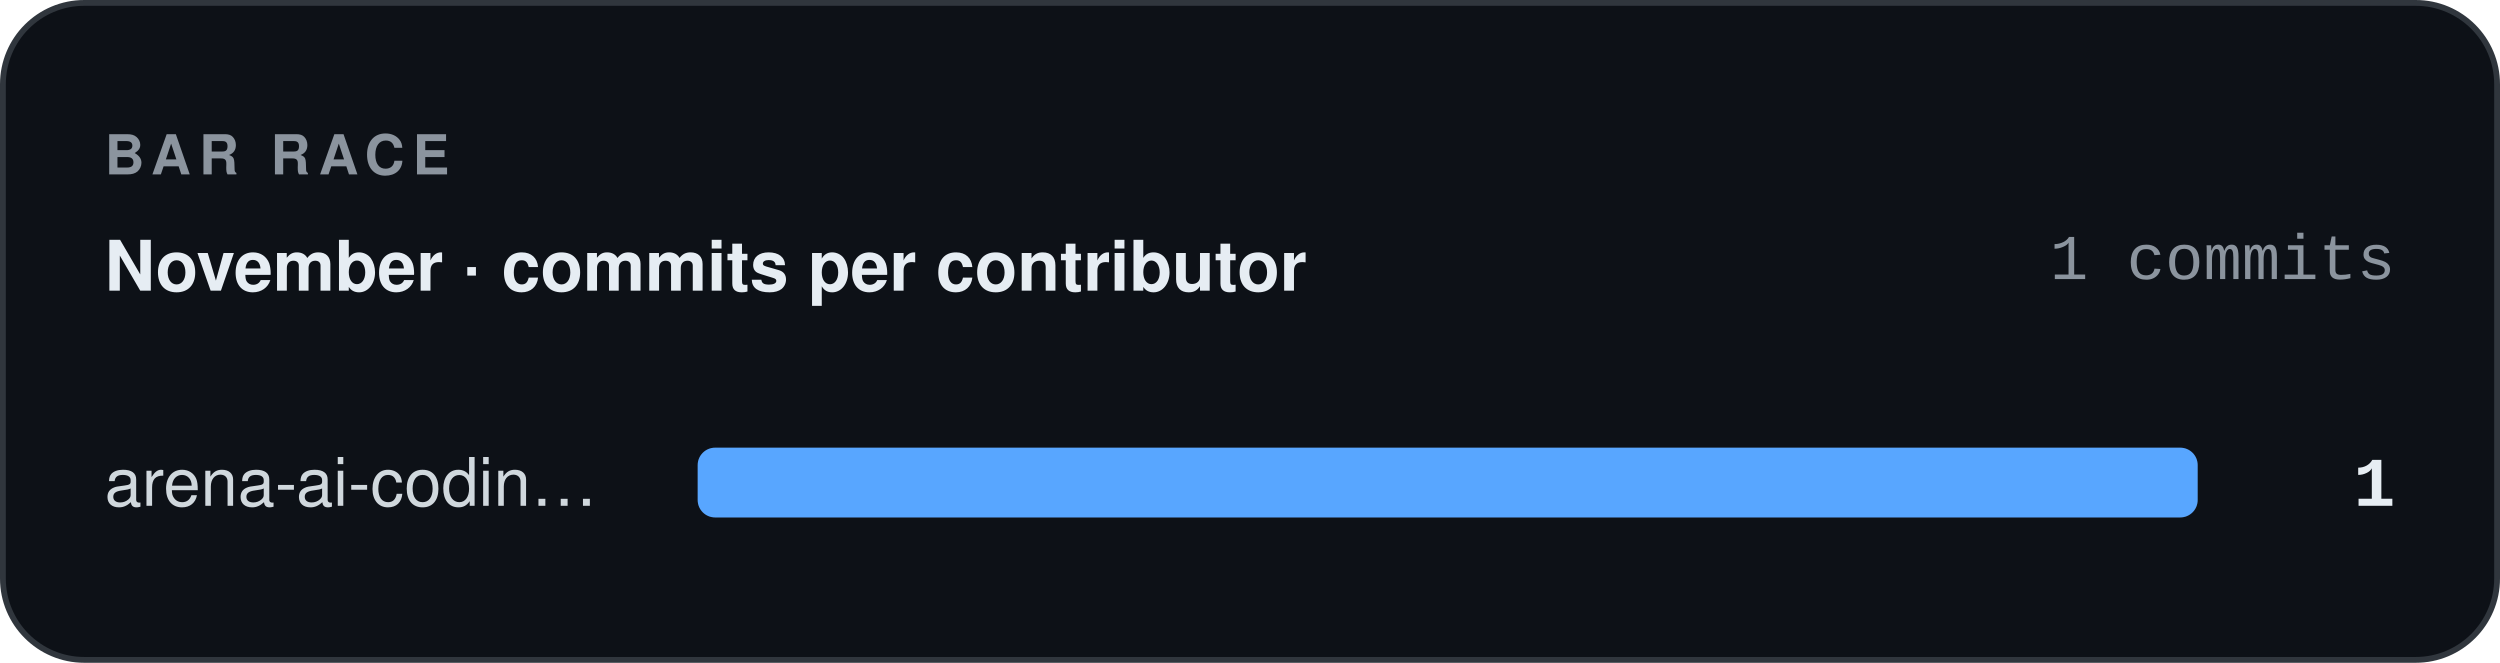
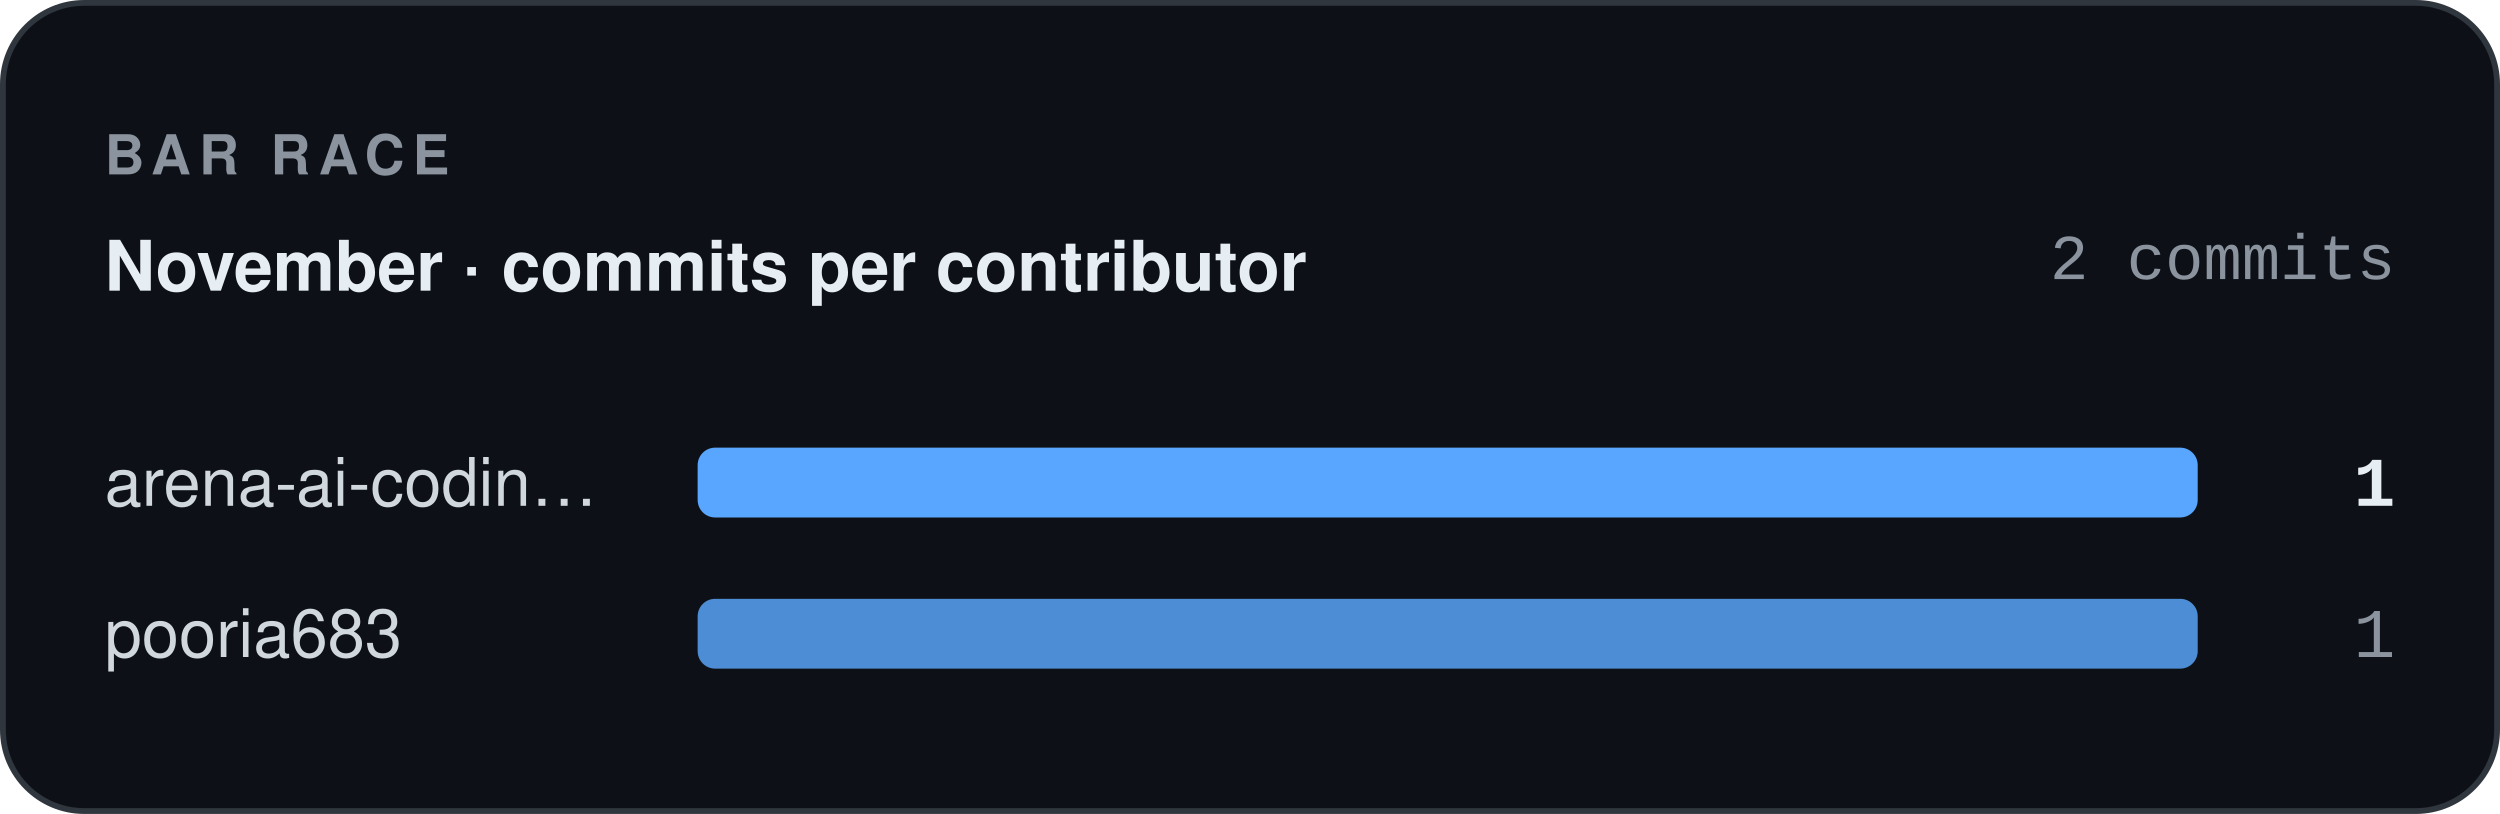
- <svg xmlns="http://www.w3.org/2000/svg" width="430" height="114" viewBox="0 0 430 114" role="img" aria-label="Contributor bar race — RivalMode" font-family="'Segoe UI', -apple-system, BlinkMacSystemFont, 'Helvetica Neue', Helvetica, Arial, 'Noto Sans', sans-serif">
+ <svg xmlns="http://www.w3.org/2000/svg" width="430" height="140" viewBox="0 0 430 140" role="img" aria-label="Contributor bar race — RivalMode" font-family="'Segoe UI', -apple-system, BlinkMacSystemFont, 'Helvetica Neue', Helvetica, Arial, 'Noto Sans', sans-serif">
  <defs>
    <pattern id="br-grid" width="16" height="16" patternUnits="userSpaceOnUse">
      <path d="M16 0 L0 0 0 16" fill="none" stroke="#8b949e" stroke-width="0.6" opacity="0.055" />
    </pattern>
    <linearGradient id="br-accent" x1="0" y1="1" x2="1" y2="0">
      <stop offset="0" stop-color="#1f6feb" />
      <stop offset="1" stop-color="#58a6ff" />
    </linearGradient>
  </defs>
-   <rect x="0.5" y="0.5" width="429" height="113" fill="#0d1117" rx="14" stroke="#30363d" stroke-width="1" />
-   <rect x="0.5" y="0.5" width="429" height="113" fill="url(#rm-grid)" rx="14" />
+   <rect x="0.5" y="0.5" width="429" height="139" fill="#0d1117" rx="14" stroke="#30363d" stroke-width="1" />
+   <rect x="0.5" y="0.5" width="429" height="139" fill="url(#rm-grid)" rx="14" />
  <text x="18" y="30" font-size="9.5" fill="#8b949e" font-family="'Segoe UI', -apple-system, BlinkMacSystemFont, 'Helvetica Neue', Helvetica, Arial, 'Noto Sans', sans-serif" font-weight="700" letter-spacing="1.4">BAR RACE</text>
  <text x="18" y="50" font-size="12" fill="#e6edf3" font-family="'Segoe UI', -apple-system, BlinkMacSystemFont, 'Helvetica Neue', Helvetica, Arial, 'Noto Sans', sans-serif" font-weight="600">November · commits per contributor</text>
-   <text x="412" y="48" font-size="11" fill="#8b949e" font-family="ui-monospace, SFMono-Regular, 'SF Mono', Menlo, Consolas, 'Liberation Mono', 'DejaVu Sans Mono', monospace" text-anchor="end">1 commits</text>
+   <text x="412" y="48" font-size="11" fill="#8b949e" font-family="ui-monospace, SFMono-Regular, 'SF Mono', Menlo, Consolas, 'Liberation Mono', 'DejaVu Sans Mono', monospace" text-anchor="end">2 commits</text>
  <text x="18" y="87" font-size="11.5" fill="#e6edf3" font-family="'Segoe UI', -apple-system, BlinkMacSystemFont, 'Helvetica Neue', Helvetica, Arial, 'Noto Sans', sans-serif" opacity="0.9">arena-ai-codin…</text>
  <rect x="120" y="77" width="258" height="12" fill="#21262d" rx="3" />
  <rect x="120" y="77" width="258" height="12" fill="#58a6ff" rx="3" opacity="1" />
  <text x="412" y="87" font-size="12" fill="#e6edf3" font-family="ui-monospace, SFMono-Regular, 'SF Mono', Menlo, Consolas, 'Liberation Mono', 'DejaVu Sans Mono', monospace" font-weight="700" text-anchor="end">1</text>
+   <text x="18" y="113" font-size="11.5" fill="#e6edf3" font-family="'Segoe UI', -apple-system, BlinkMacSystemFont, 'Helvetica Neue', Helvetica, Arial, 'Noto Sans', sans-serif" opacity="0.9">pooria683</text>
+   <rect x="120" y="103" width="258" height="12" fill="#21262d" rx="3" />
+   <rect x="120" y="103" width="258" height="12" fill="#58a6ff" rx="3" opacity="0.8" />
+   <text x="412" y="113" font-size="12" fill="#8b949e" font-family="ui-monospace, SFMono-Regular, 'SF Mono', Menlo, Consolas, 'Liberation Mono', 'DejaVu Sans Mono', monospace" font-weight="500" text-anchor="end">1</text>
</svg>
